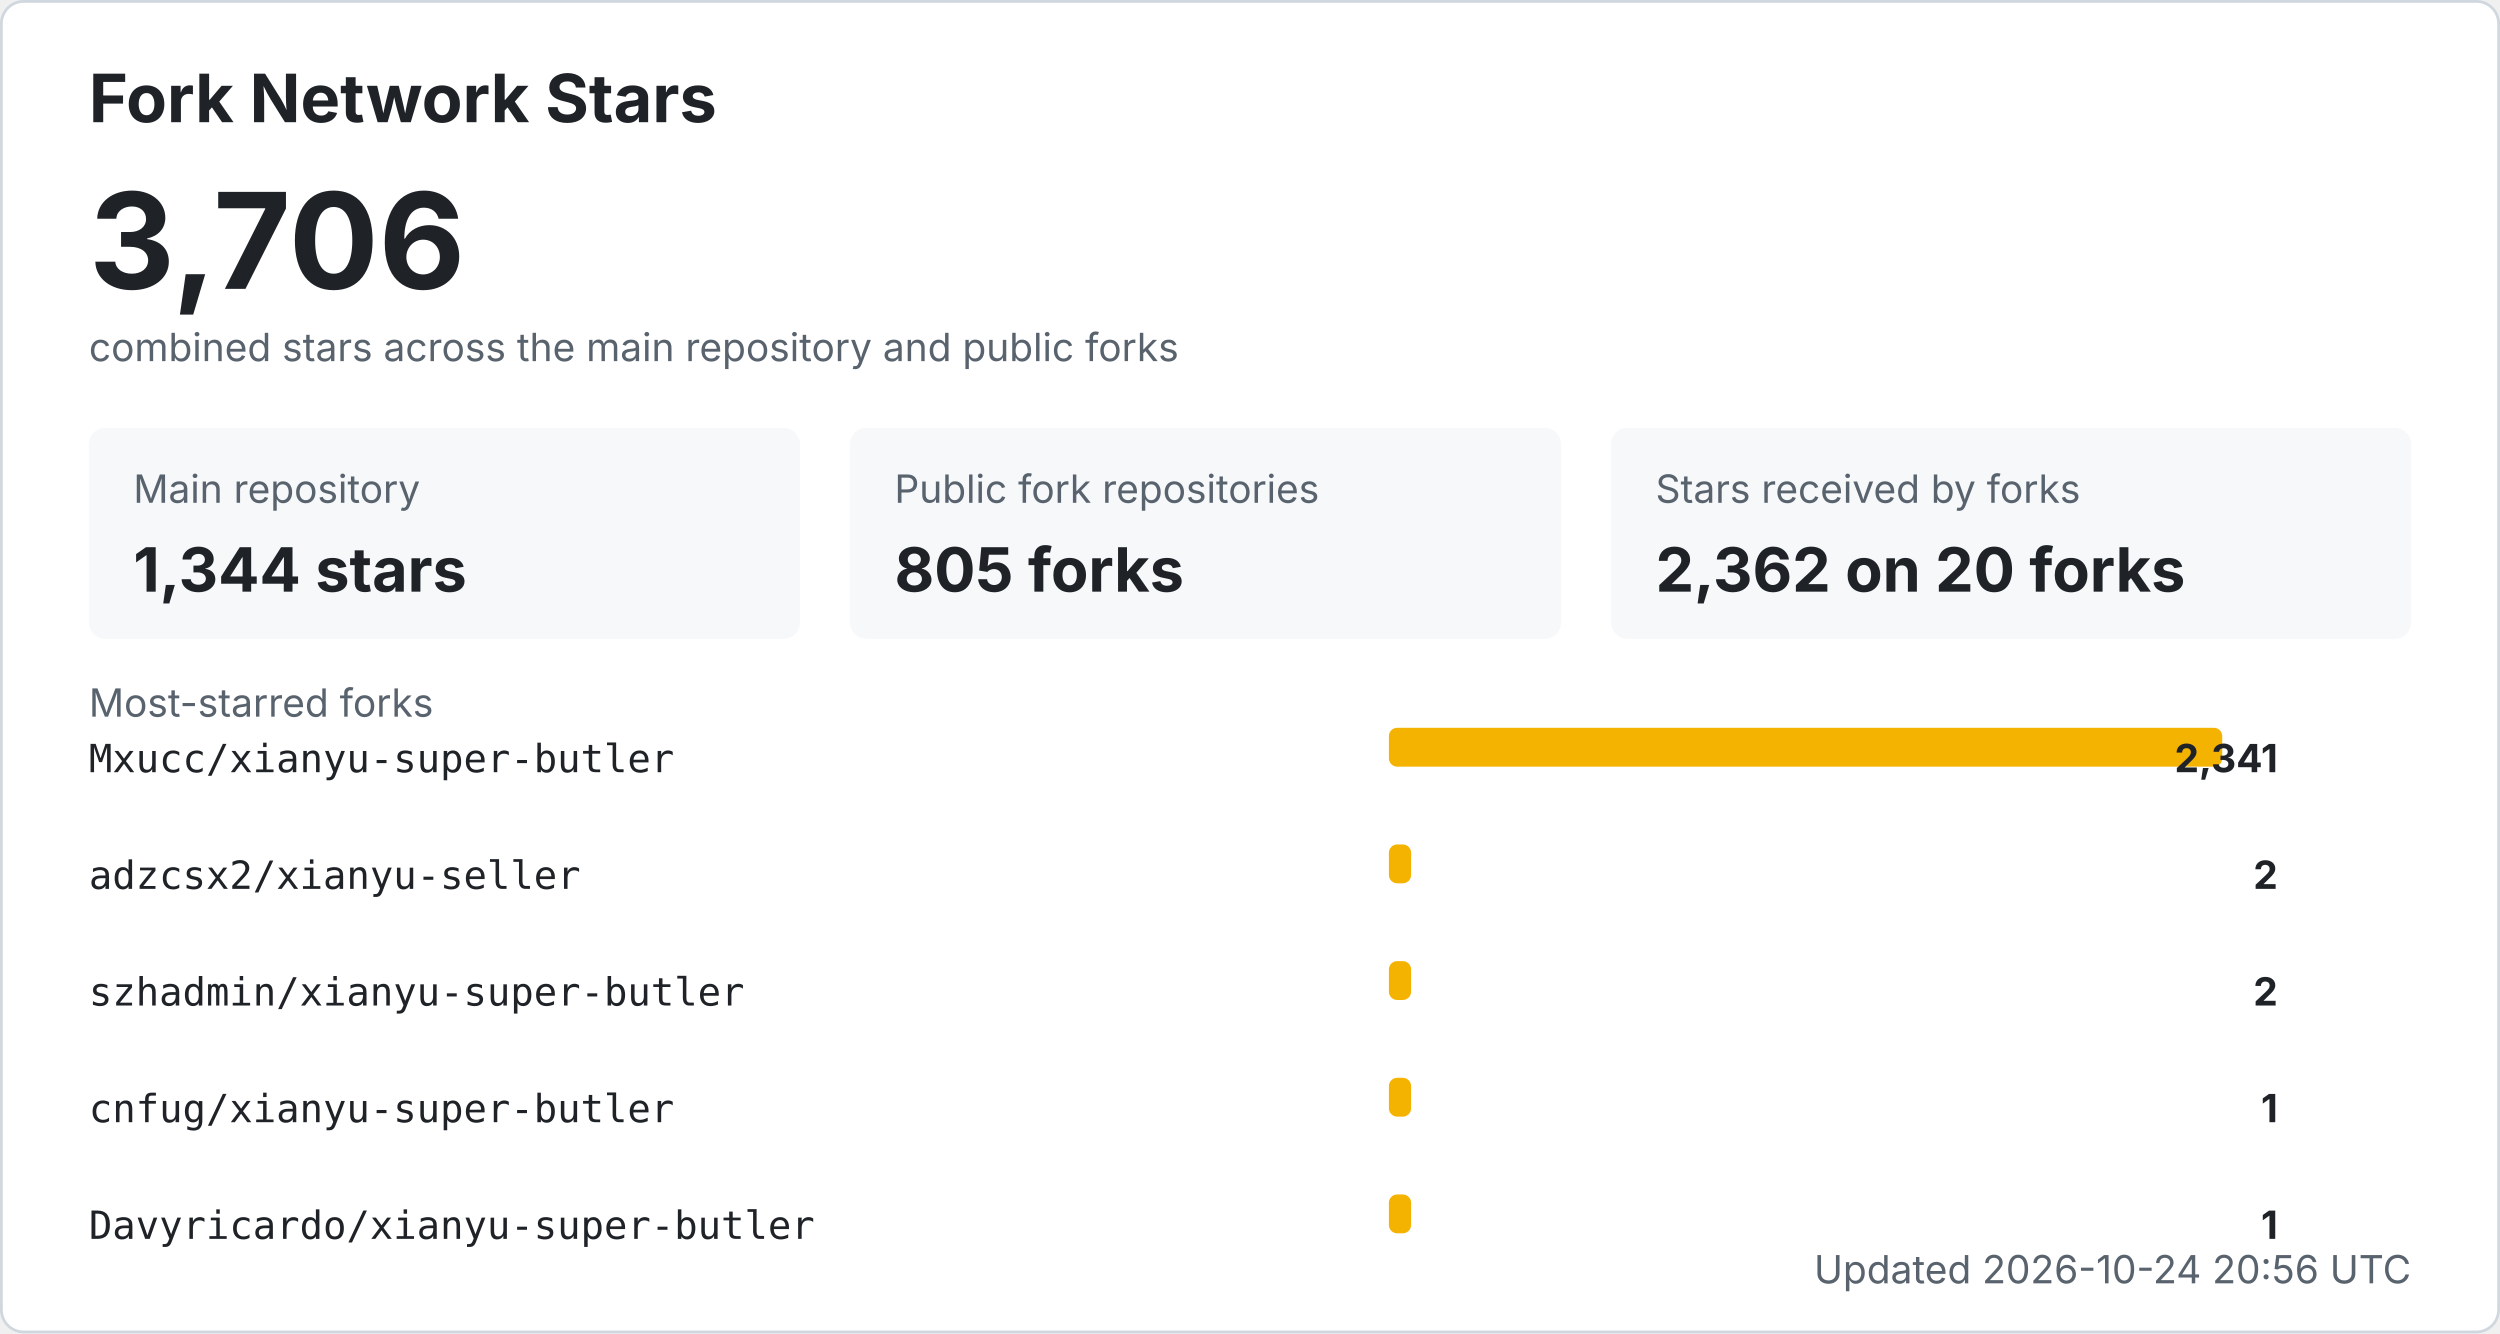
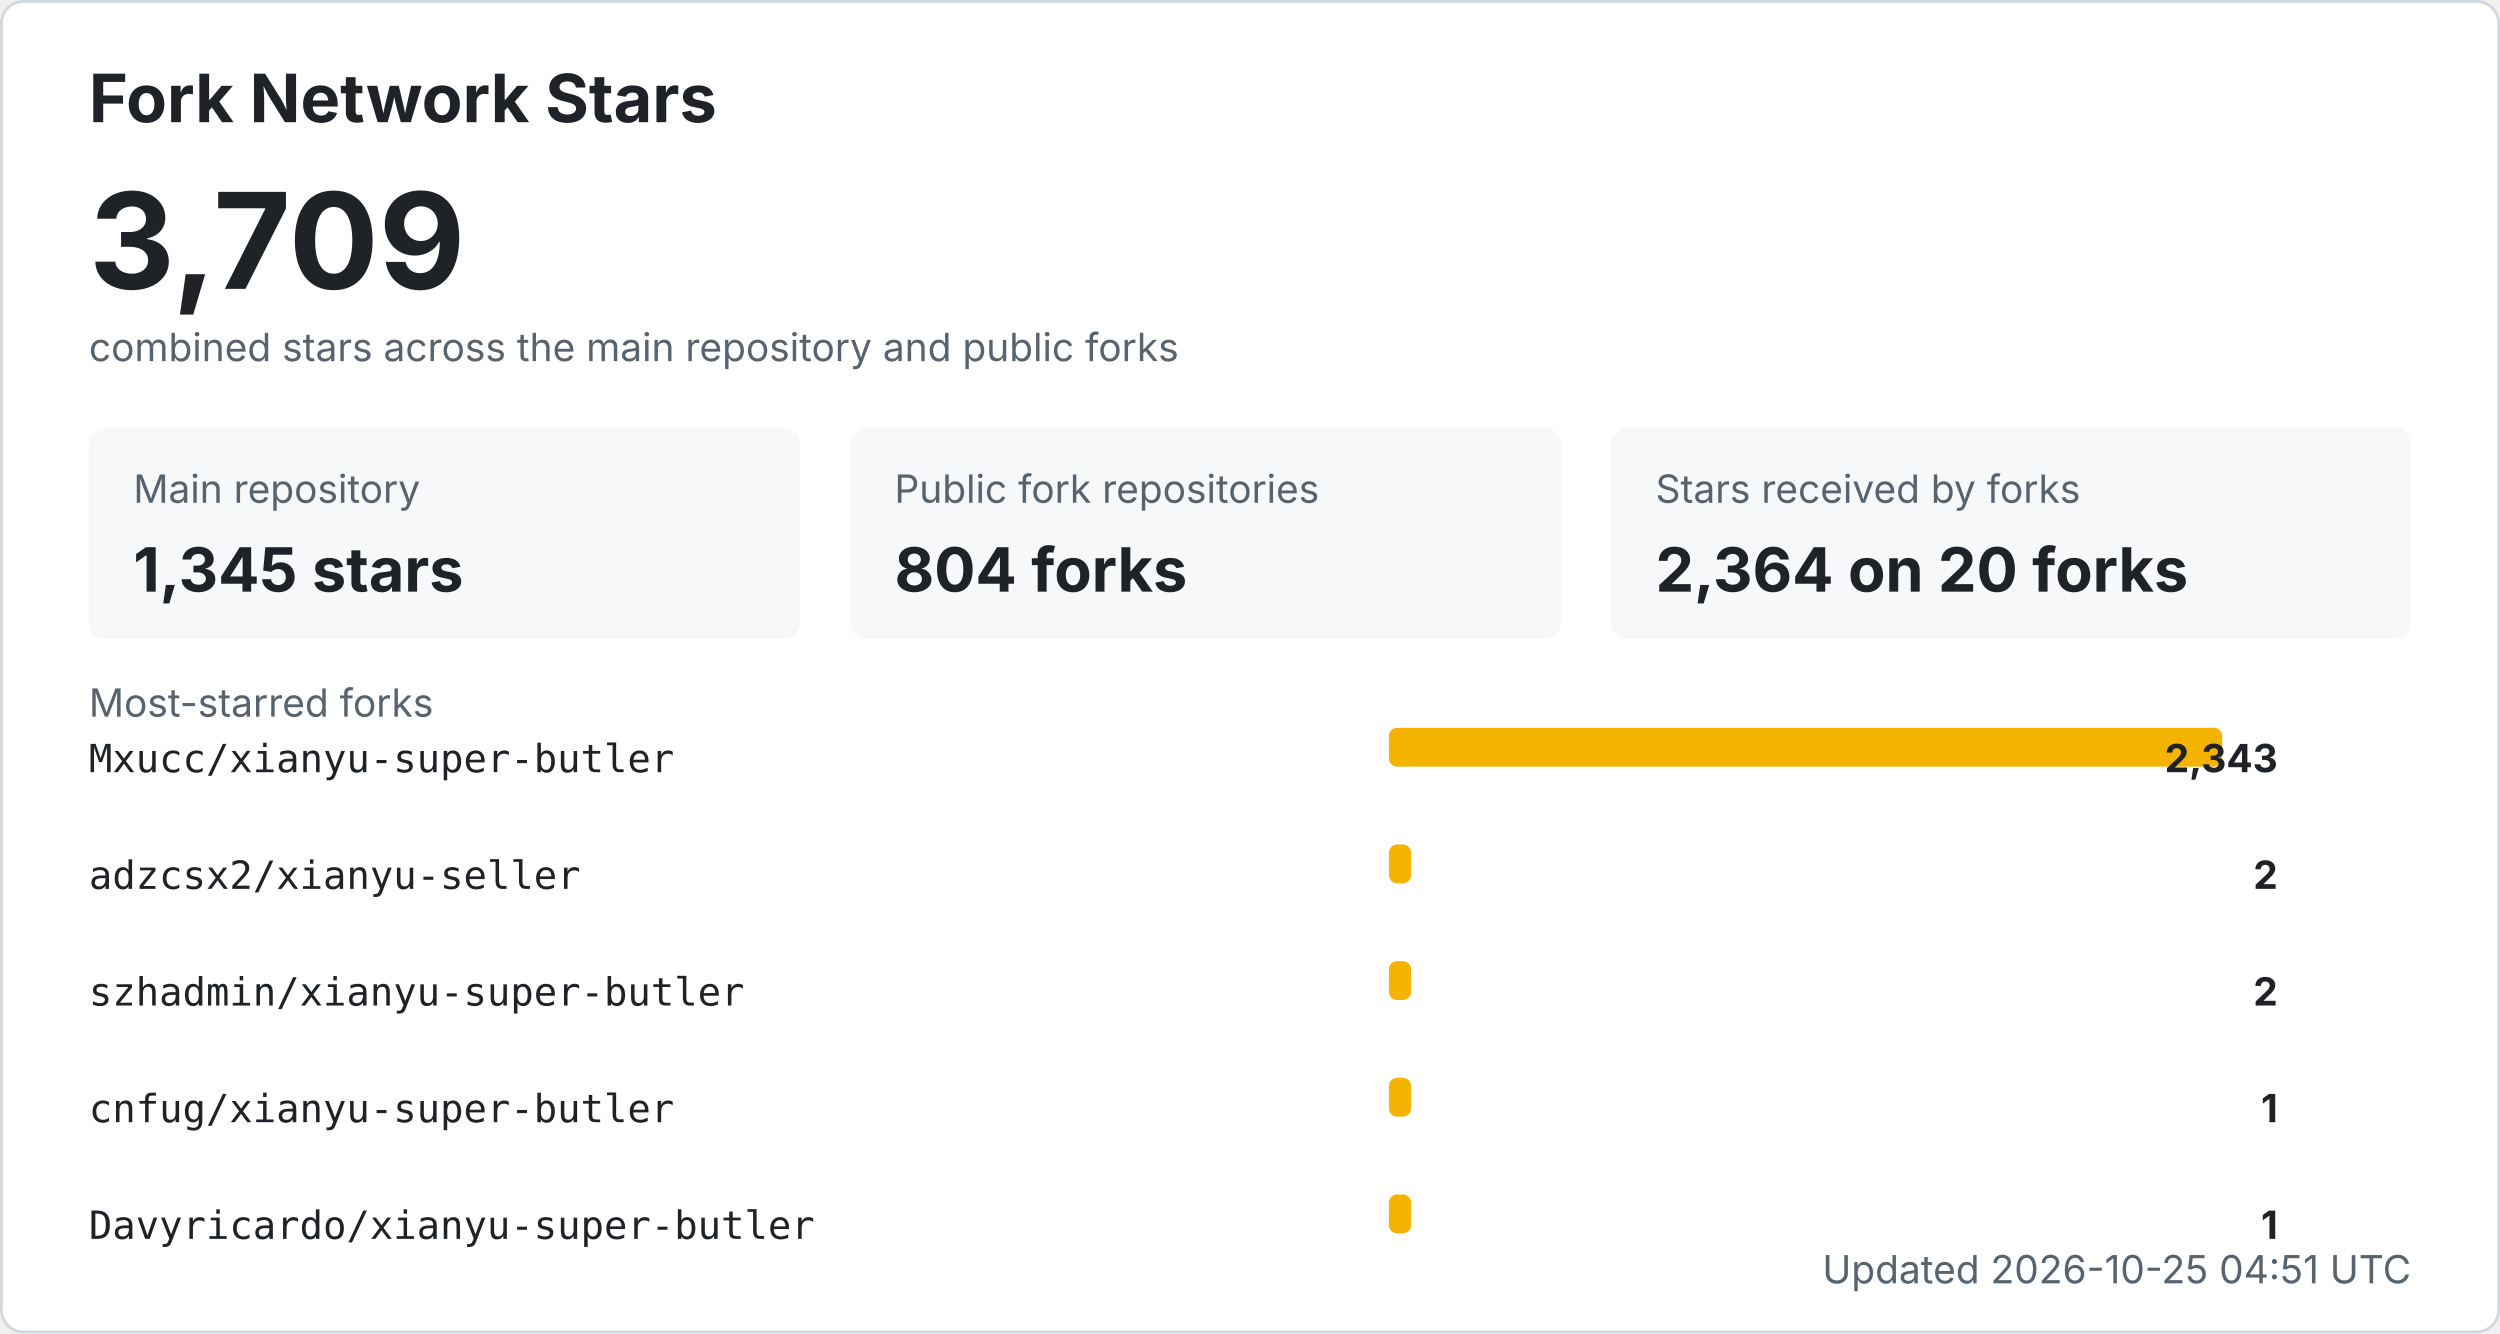
<svg xmlns="http://www.w3.org/2000/svg" width="900" height="480" viewBox="0 0 900 480" role="img" aria-labelledby="title desc">
  <style>
    .bg { fill: #ffffff; stroke: #d0d7de; }
    .title { fill: #1f2328; font: 700 24px -apple-system, BlinkMacSystemFont, "Segoe UI", sans-serif; }
    .total { fill: #1f2328; font: 700 48px -apple-system, BlinkMacSystemFont, "Segoe UI", sans-serif; }
    .label { fill: #59636e; font: 14px -apple-system, BlinkMacSystemFont, "Segoe UI", sans-serif; }
    .metric { fill: #1f2328; font: 700 22px -apple-system, BlinkMacSystemFont, "Segoe UI", sans-serif; }
    .repo { fill: #1f2328; font: 14px ui-monospace, SFMono-Regular, Consolas, monospace; }
    .count { fill: #1f2328; font: 700 14px -apple-system, BlinkMacSystemFont, "Segoe UI", sans-serif; }
    .muted { fill: #59636e; font: 14px -apple-system, BlinkMacSystemFont, "Segoe UI", sans-serif; }
    .card { fill: #f6f8fa; }
    .bar { fill: #f5b301; }
    @media (prefers-color-scheme: dark) {
      .bg { fill: #0d1117; stroke: #30363d; }
      .title, .total, .metric, .repo, .count { fill: #f0f6fc; }
      .label, .muted { fill: #8b949e; }
      .card { fill: #161b22; }
    }
  </style>
  <rect x="0.5" y="0.5" width="899" height="479" rx="8" class="bg" />
  <text x="32" y="44" class="title">Fork Network Stars</text>
-   <text x="32" y="104" class="total">3,706</text>
+   <text x="32" y="104" class="total">3,709</text>
  <text x="32" y="130" class="label">combined stars across the main repository and public forks</text>
  <rect x="32" y="154" width="256" height="76" rx="6" class="card" />
  <text x="48" y="181" class="label">Main repository</text>
-   <text x="48" y="213" class="metric">1,344 stars</text>
+   <text x="48" y="213" class="metric">1,345 stars</text>
  <rect x="306" y="154" width="256" height="76" rx="6" class="card" />
  <text x="322" y="181" class="label">Public fork repositories</text>
-   <text x="322" y="213" class="metric">805 forks</text>
+   <text x="322" y="213" class="metric">804 forks</text>
  <rect x="580" y="154" width="288" height="76" rx="6" class="card" />
  <text x="596" y="181" class="label">Stars received by forks</text>
-   <text x="596" y="213" class="metric">2,362 on 20 forks</text>
+   <text x="596" y="213" class="metric">2,364 on 20 forks</text>
  <text x="32" y="258" class="label">Most-starred forks</text>
  <text x="32" y="278" class="repo">Mxucc/xianyu-super-butler</text>
  <rect x="500" y="262" width="300" height="14" rx="3" class="bar" />
-   <text x="820" y="278" text-anchor="end" class="count">2,341</text>
+   <text x="820" y="278" text-anchor="end" class="count">2,343</text>
  <text x="32" y="320" class="repo">adzcsx2/xianyu-seller</text>
  <rect x="500" y="304" width="8" height="14" rx="3" class="bar" />
  <text x="820" y="320" text-anchor="end" class="count">2</text>
  <text x="32" y="362" class="repo">szhadmin/xianyu-super-butler</text>
  <rect x="500" y="346" width="8" height="14" rx="3" class="bar" />
  <text x="820" y="362" text-anchor="end" class="count">2</text>
  <text x="32" y="404" class="repo">cnfug/xianyu-super-butler</text>
  <rect x="500" y="388" width="8" height="14" rx="3" class="bar" />
  <text x="820" y="404" text-anchor="end" class="count">1</text>
  <text x="32" y="446" class="repo">Davyricardo/xianyu-super-butler</text>
  <rect x="500" y="430" width="8" height="14" rx="3" class="bar" />
  <text x="820" y="446" text-anchor="end" class="count">1</text>
-   <text x="868" y="462" text-anchor="end" class="label">Updated 2026-10-24 20:56 UTC</text>
+   <text x="868" y="462" text-anchor="end" class="label">Updated 2026-10-25 04:51 UTC</text>
</svg>
